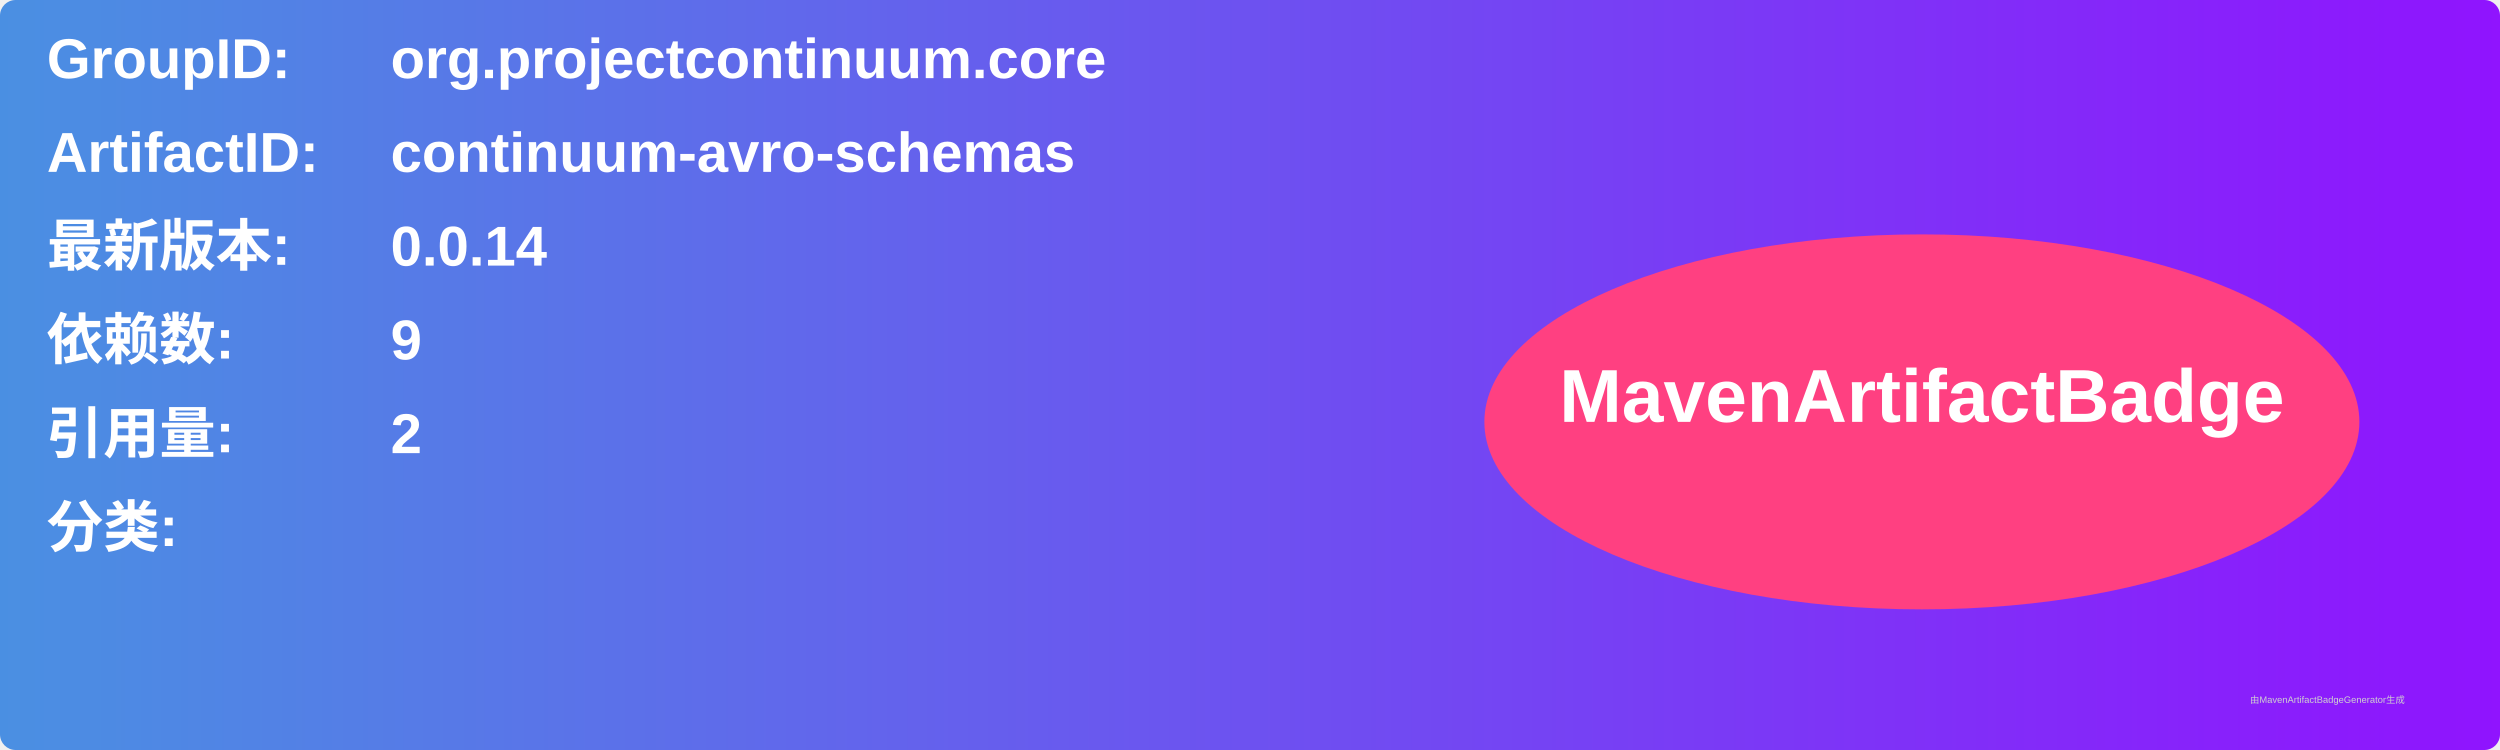
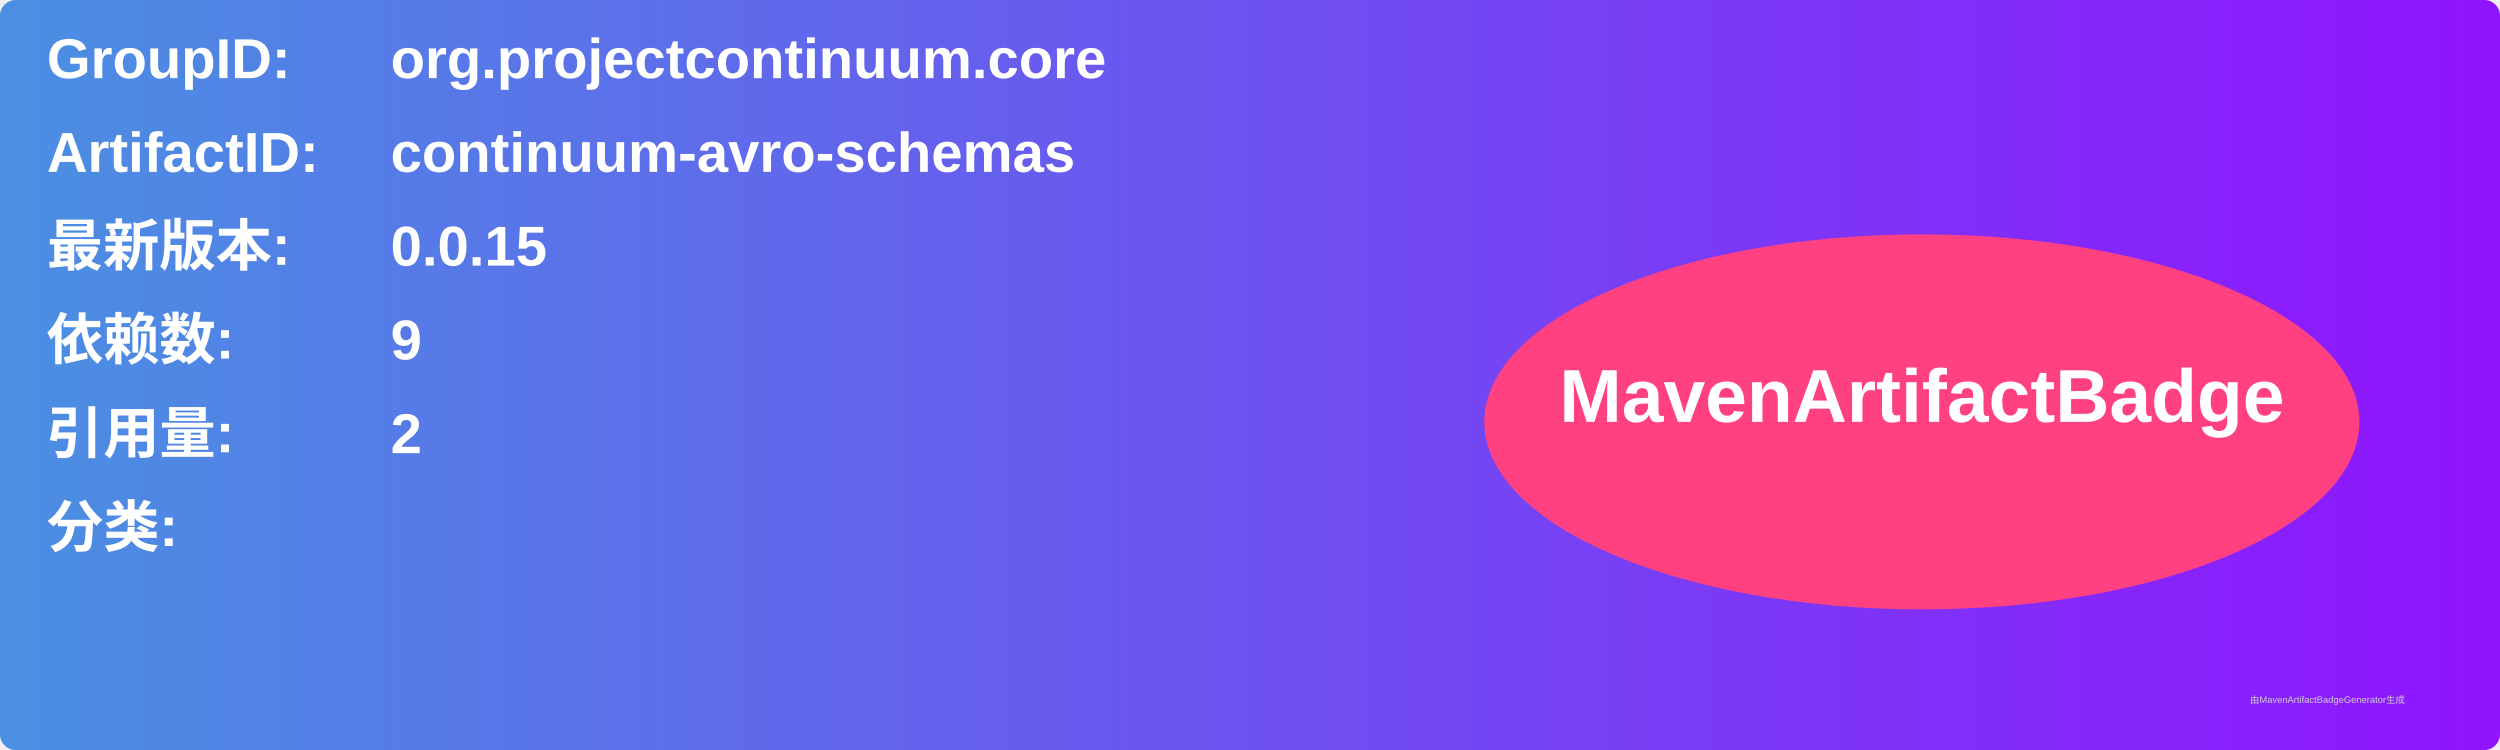
<svg xmlns="http://www.w3.org/2000/svg" width="800" height="240" viewBox="0 0 800 240">
  <linearGradient id="grad" x1="0%" y1="0%" x2="100%" y2="0%">
    <stop offset="0%" stop-color="#4a90e2" />
    <stop offset="100%" stop-color="#9013fe" />
  </linearGradient>
  <rect width="100%" height="100%" rx="5" ry="5" fill="url(#grad)" />
  <g transform="translate(15, 15)">
    <text x="0" y="10" font-family="Arial" font-size="18" fill="white" font-weight="bold" width="260">GroupID:</text>
    <text x="110" y="10" font-family="Arial" font-size="18" fill="white" font-weight="bold" width="460">org.projectcontinuum.core</text>
    <text x="0" y="40" font-family="Arial" font-size="18" fill="white" font-weight="bold" width="260">ArtifactID:</text>
    <text x="110" y="40" font-family="Arial" font-size="18" fill="white" font-weight="bold" width="460">continuum-avro-schemas</text>
    <text x="0" y="70" font-family="Arial" font-size="18" fill="white" font-weight="bold">最新版本:</text>
    <text x="110" y="70" font-family="Arial" font-size="18" fill="white" font-weight="bold">
-       <tspan font-weight="bold">0.0.14</tspan>
+       <tspan font-weight="bold">0.0.15</tspan>
    </text>
    <text x="0" y="100" font-family="Arial" font-size="18" fill="white" font-weight="bold">依赖数: </text>
    <text x="110" y="100" font-family="Arial" font-size="18" fill="white">
      <tspan font-weight="bold">9</tspan>
    </text>
    <text x="0" y="130" font-family="Arial" font-size="18" fill="white" font-weight="bold">引用量: </text>
    <text x="110" y="130" font-family="Arial" font-size="18" fill="white">
      <tspan font-weight="bold">2</tspan>
    </text>
    <text x="0" y="160" font-family="Arial" font-size="18" fill="white" font-weight="bold">分类:</text>
    <text x="10" y="190" font-family="Arial" font-size="10" fill="white">
      <tspan font-weight="bold" />
    </text>
    <ellipse cx="600" cy="120" rx="140" ry="60" fill="#ff4081" />
    <text x="600" y="120" text-anchor="middle" font-family="Arial" font-size="24" fill="white" font-weight="bold">MavenArtifactBadge</text>
  </g>
  <text x="720" y="225" font-family="Arial" font-size="3" fill="#d0d0d0">由MavenArtifactBadgeGenerator生成</text>
</svg>
